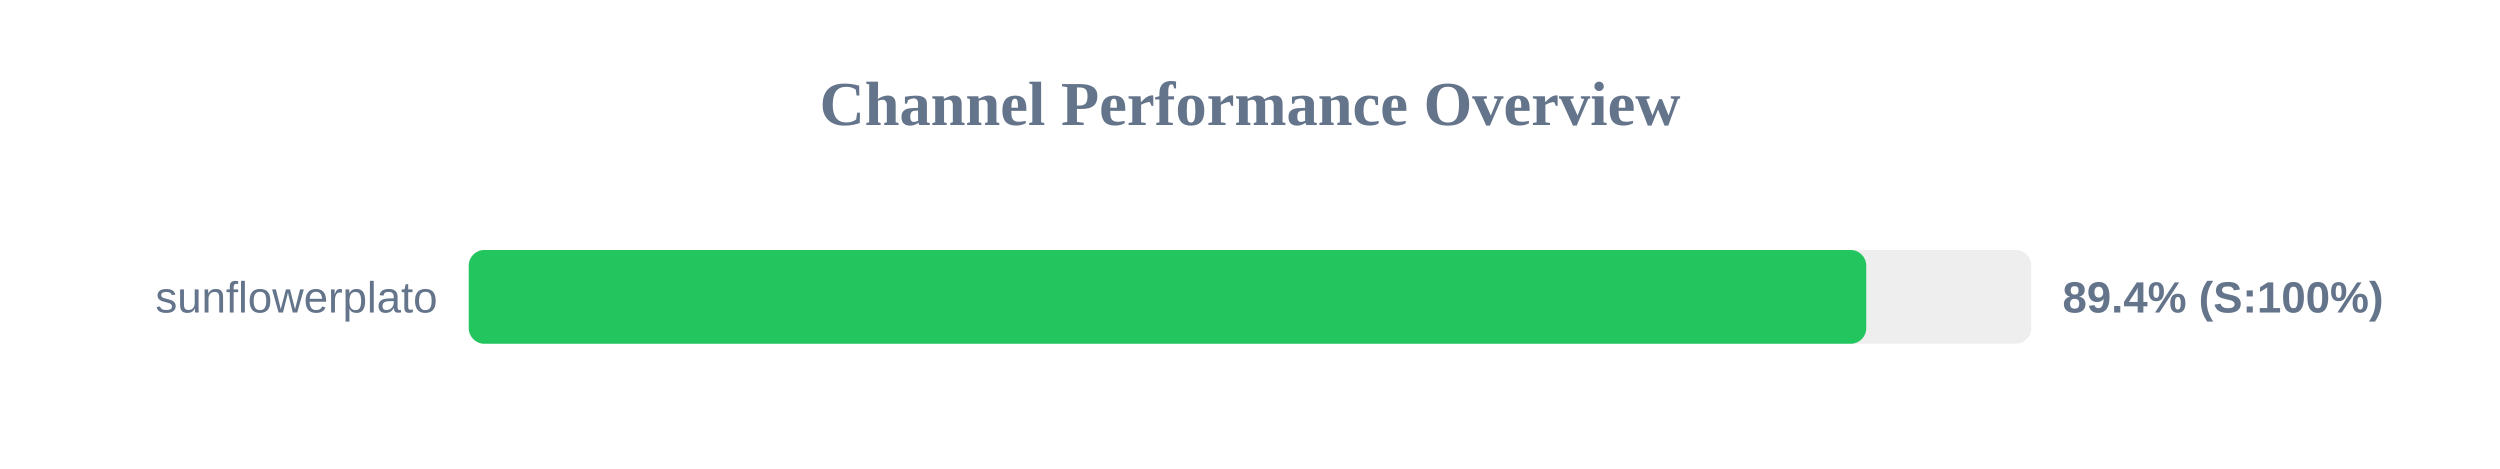
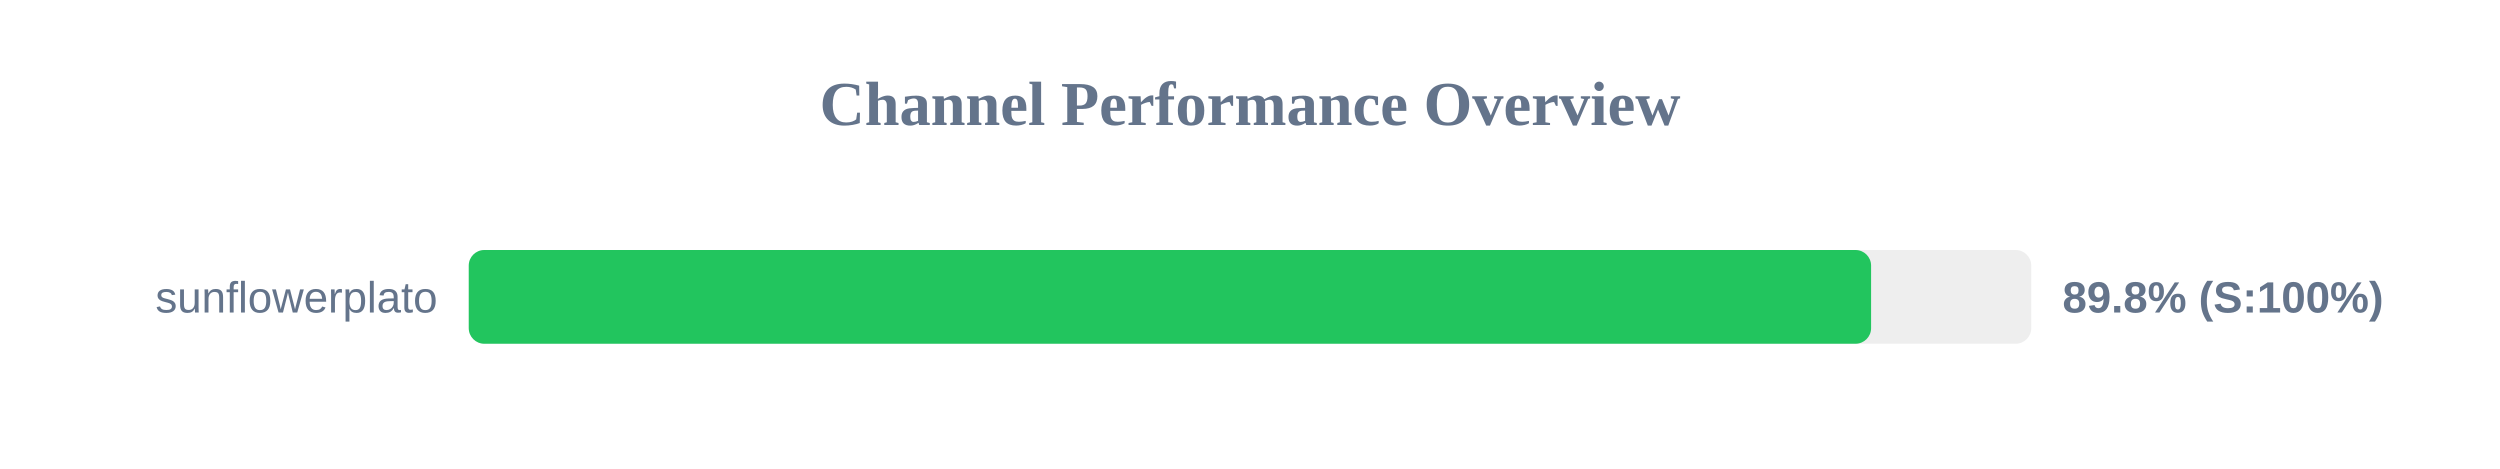
<svg xmlns="http://www.w3.org/2000/svg" width="800" height="150" version="1.1">
  <style>
        .row { font: 14px Arial; fill: #64748b; }
        .score { font: bold 14px Arial; fill: #64748b; }
    </style>
  <text x="400" y="40" text-anchor="middle" font-size="20px" font-weight="bold" fill="#64748b">Channel Performance Overview</text>
  <rect x="150" y="80" width="500" height="30" fill="#eee" rx="5" />
-   <rect x="150" y="80" width="447.2" height="30" fill="#22c55e" rx="5" />
+   <rect x="150" y="80" width="448.75" height="30" fill="#22c55e" rx="5" />
  <text x="140" y="100" text-anchor="end" class="row">sunflowerplato</text>
-   <text x="660" y="100" text-anchor="start" class="score">89.4% (S:100%)</text>
+   <text x="660" y="100" text-anchor="start" class="score">89.8% (S:100%)</text>
</svg>
